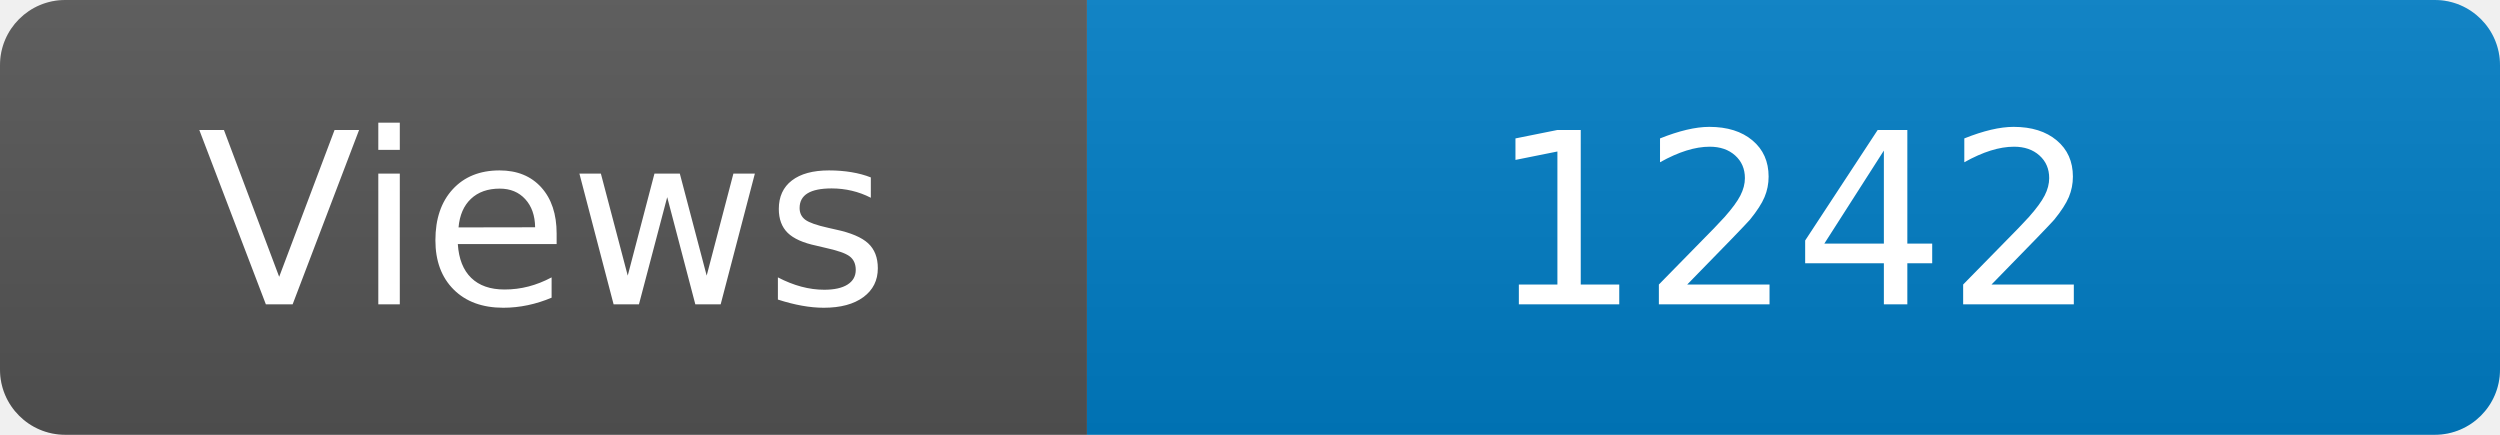
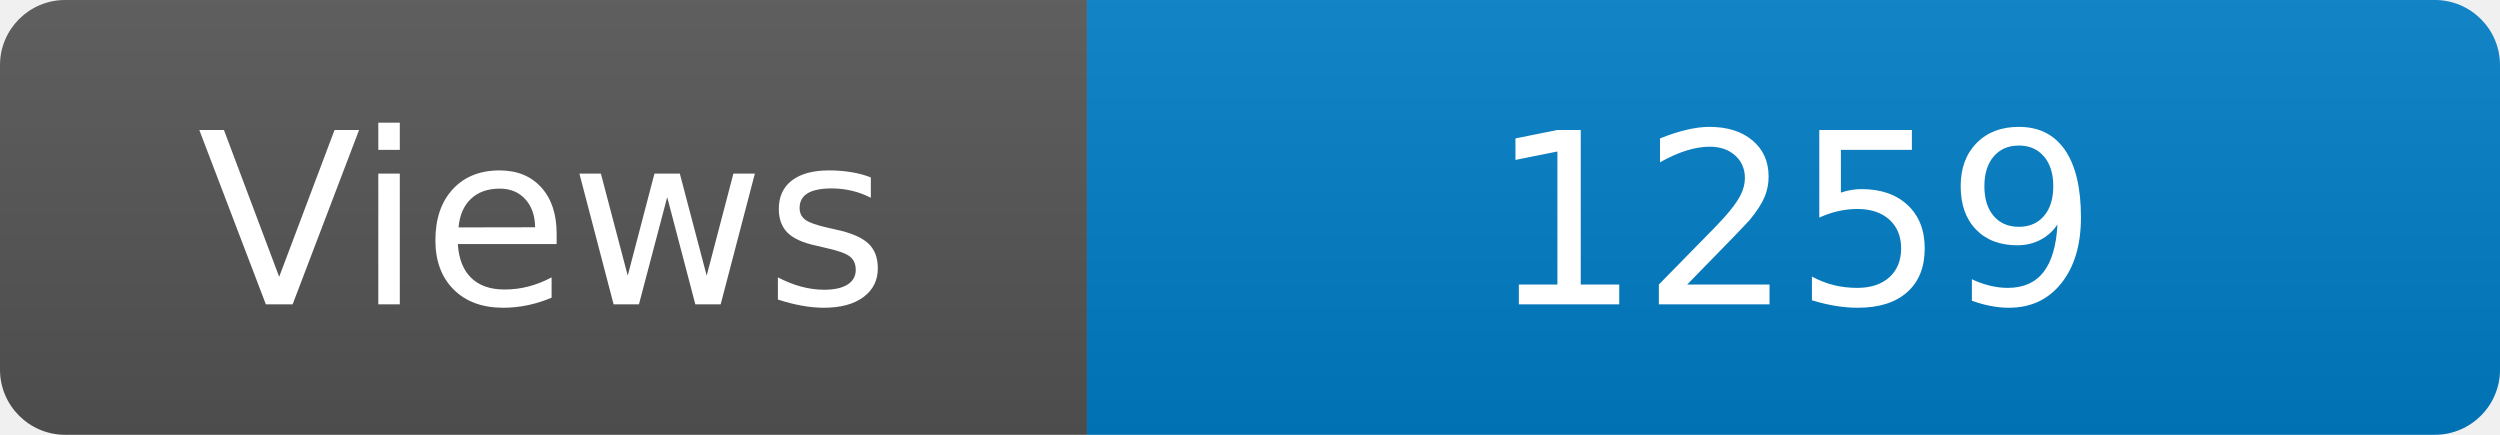
<svg xmlns="http://www.w3.org/2000/svg" width="115" height="20" role="img" aria-label="Maintained?: yes">
  <linearGradient id="s" x2="0" y2="100%">
    <stop offset="0" stop-color="#bbb" stop-opacity=".1" />
    <stop offset="1" stop-opacity=".1" />
  </linearGradient>
  <clipPath id="r">
    <rect width="115" height="20" rx="3" fill="#fff" />
  </clipPath>
  <g clip-path="url(#r)">
    <rect width="50" height="20" fill="#555" />
    <rect x="50" width="160" height="20" fill="#007ec6" />
    <rect width="115" height="20" fill="url(#s)" />
  </g>
  <g fill="#fff" text-anchor="middle" font-family="Verdana,Geneva,DejaVu Sans,sans-serif" font-size="110">
    <text x="250" y="140" transform="scale(.1)" fill="#fff">Views</text>
-     <text x="825" y="140" transform="scale(.1)" fill="#fff">1242</text>
+     <text x="825" y="140" transform="scale(.1)" fill="#fff">1259</text>
  </g>
</svg>
